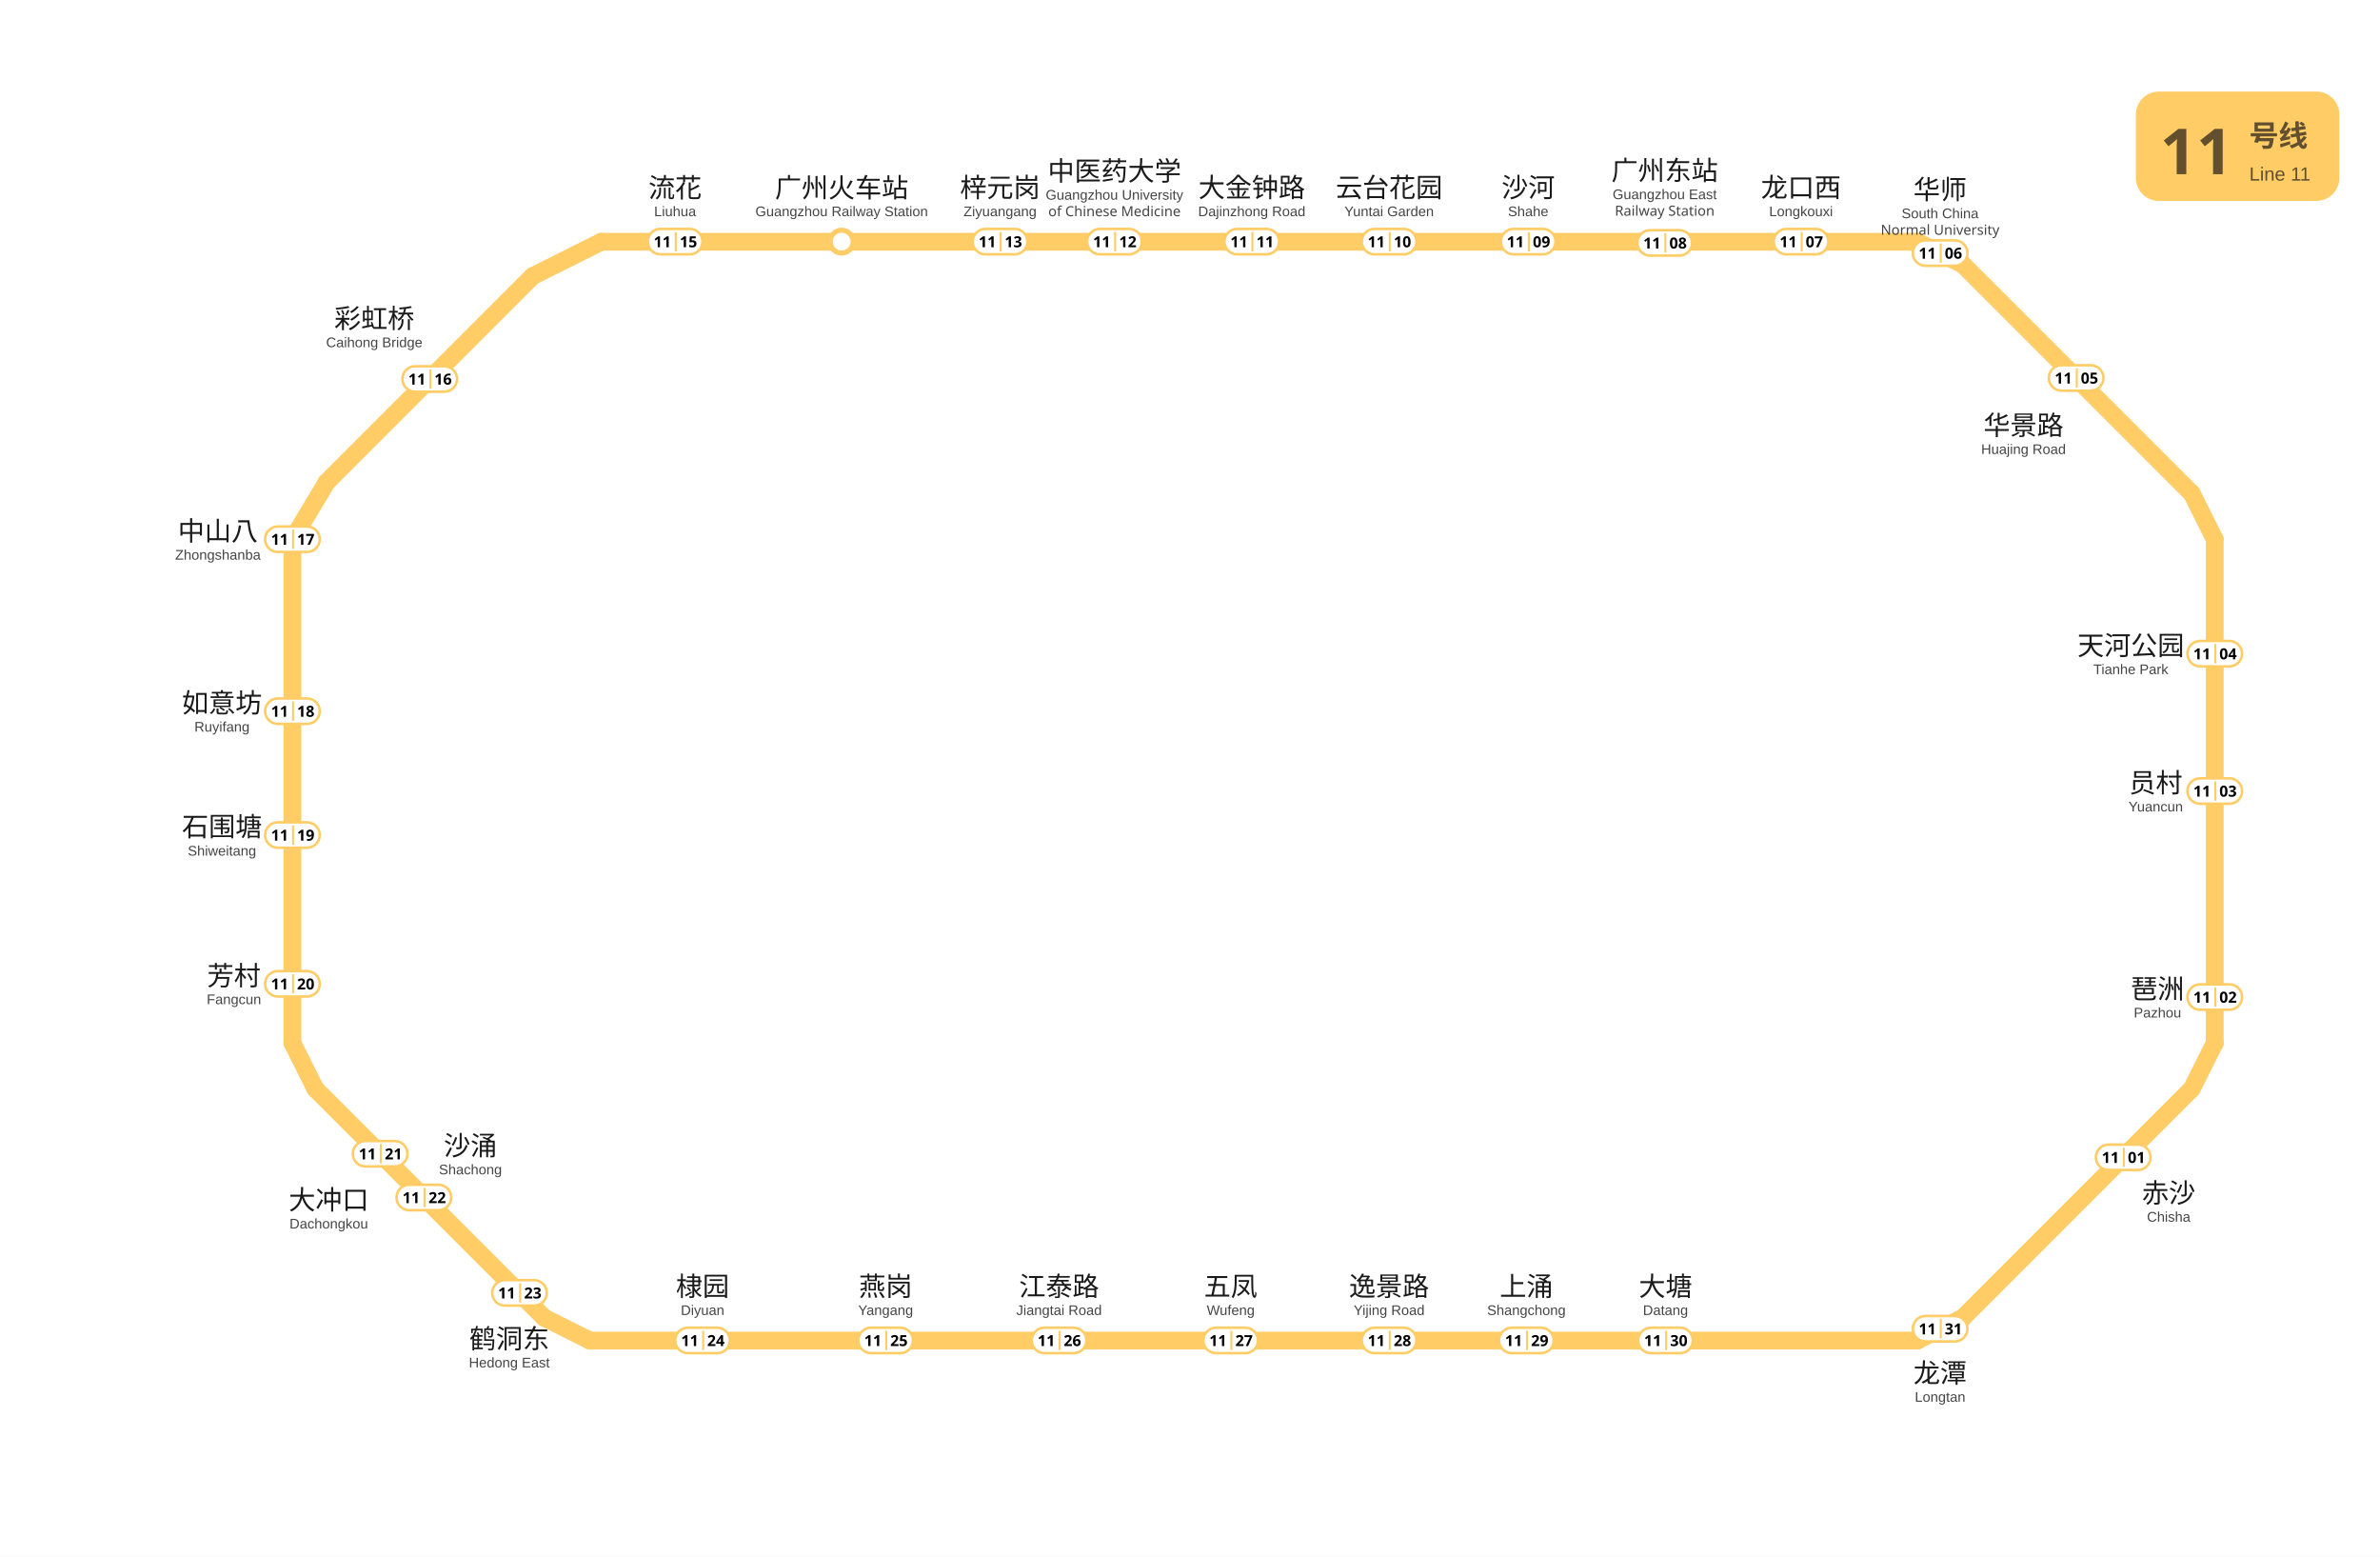
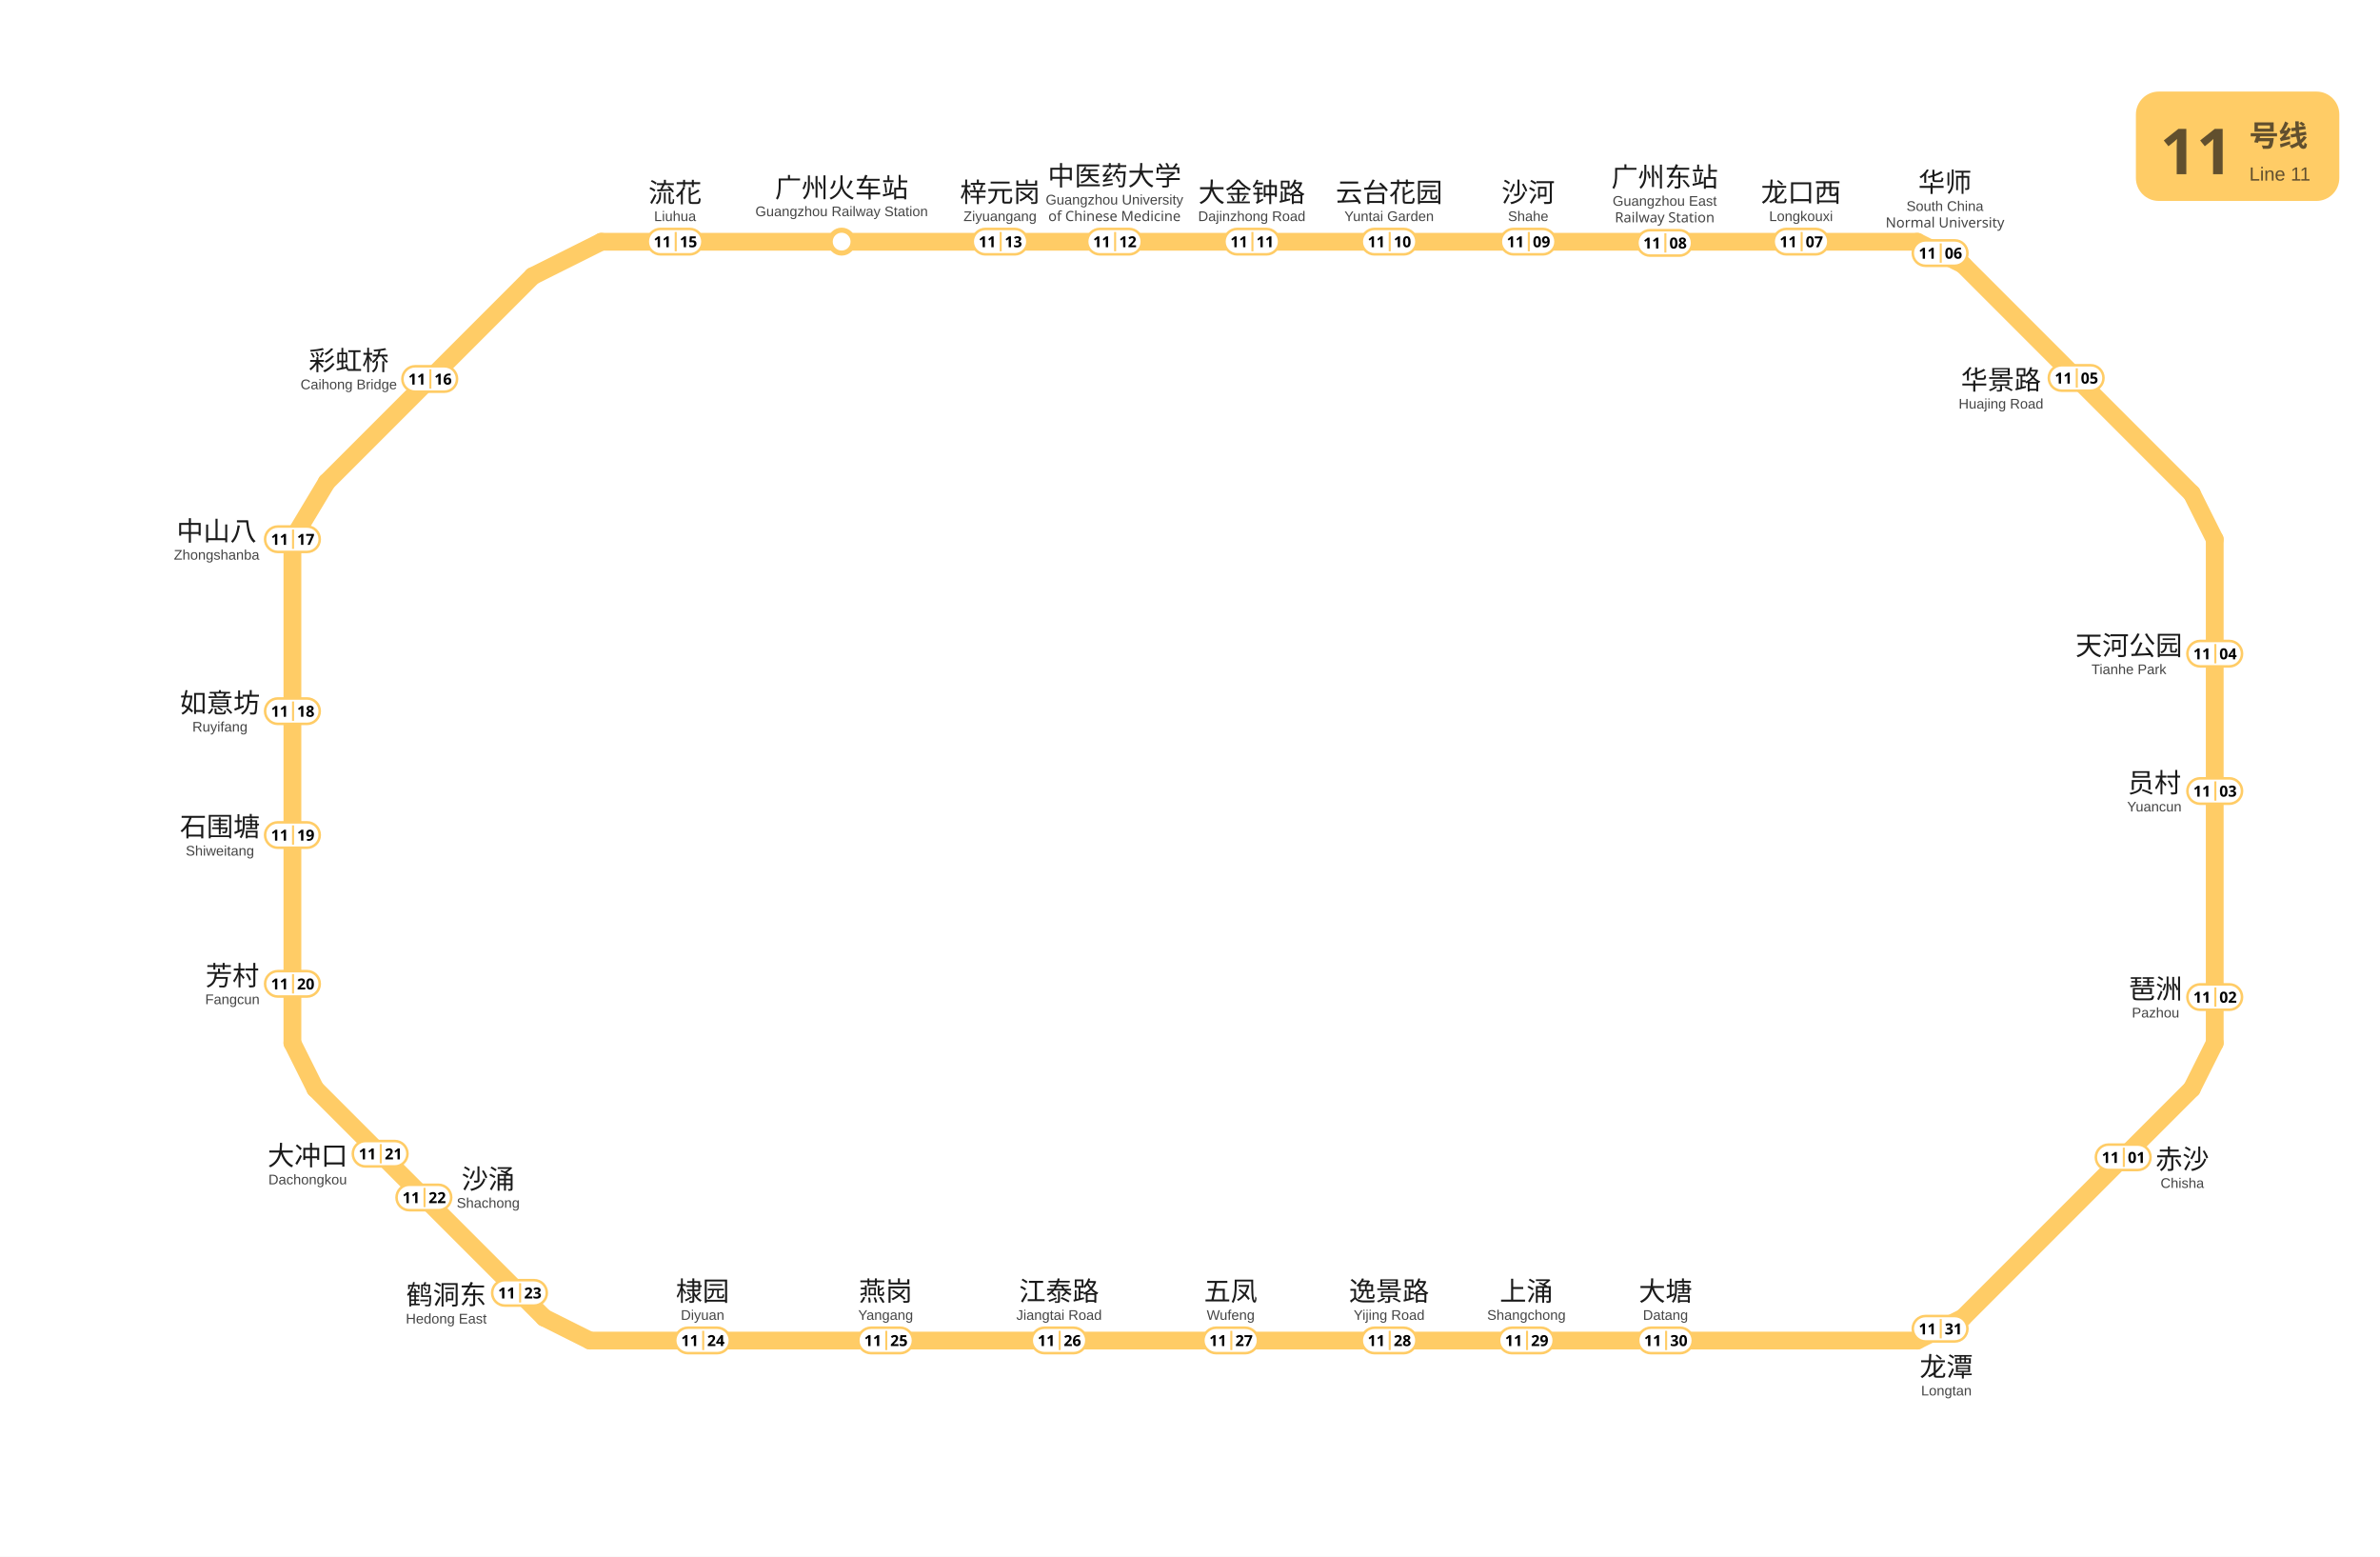
<svg xmlns="http://www.w3.org/2000/svg" viewBox="1005.5 753.2 936.0 612.0" data-pins="上涌,中医药大学,中山八,云台花园,五凤,华师,华景路,员村,大冲口,大塘,大金钟路,天河公园,如意坊,广州东站,广州火车站,彩虹桥,梓元岗,棣园,江泰路,沙河,沙涌,流花,燕岗,琶洲,石围塘,芳村,赤沙,逸景路,鹤洞东,龙口西,龙潭" width="936" height="612">
  <rect x="1005.5" y="753.2" width="936.0" height="612.05" fill="#ffffff" />
  <g id="走廊">
    <line x1="1759.50" y1="848.25" x2="1242.00" y2="848.25" style="fill:none;stroke:#FFCC66;stroke-width:7;stroke-linecap:round" />
    <line x1="1242.00" y1="848.25" x2="1215.00" y2="861.75" style="fill:none;stroke:#FFCC66;stroke-width:7;stroke-linecap:round" />
    <line x1="1215.00" y1="861.75" x2="1134.00" y2="942.75" style="fill:none;stroke:#FFCC66;stroke-width:7;stroke-linecap:round" />
    <line x1="1134.00" y1="942.75" x2="1120.50" y2="965.25" style="fill:none;stroke:#FFCC66;stroke-width:7;stroke-linecap:round" />
    <line x1="1120.50" y1="965.25" x2="1120.50" y2="1163.25" style="fill:none;stroke:#FFCC66;stroke-width:7;stroke-linecap:round" />
    <line x1="1120.50" y1="1163.25" x2="1129.50" y2="1181.25" style="fill:none;stroke:#FFCC66;stroke-width:7;stroke-linecap:round" />
    <line x1="1129.50" y1="1181.25" x2="1219.50" y2="1271.25" style="fill:none;stroke:#FFCC66;stroke-width:7;stroke-linecap:round" />
    <line x1="1219.50" y1="1271.25" x2="1237.50" y2="1280.25" style="fill:none;stroke:#FFCC66;stroke-width:7;stroke-linecap:round" />
    <line x1="1237.50" y1="1280.25" x2="1759.50" y2="1280.25" style="fill:none;stroke:#FFCC66;stroke-width:7;stroke-linecap:round" />
    <line x1="1759.50" y1="1280.25" x2="1777.50" y2="1271.25" style="fill:none;stroke:#FFCC66;stroke-width:7;stroke-linecap:round" />
    <line x1="1777.50" y1="1271.25" x2="1867.50" y2="1181.25" style="fill:none;stroke:#FFCC66;stroke-width:7;stroke-linecap:round" />
    <line x1="1867.50" y1="1181.25" x2="1876.50" y2="1163.25" style="fill:none;stroke:#FFCC66;stroke-width:7;stroke-linecap:round" />
    <line x1="1876.50" y1="1163.25" x2="1876.50" y2="965.25" style="fill:none;stroke:#FFCC66;stroke-width:7;stroke-linecap:round" />
    <line x1="1876.50" y1="965.25" x2="1867.50" y2="947.25" style="fill:none;stroke:#FFCC66;stroke-width:7;stroke-linecap:round" />
    <line x1="1867.50" y1="947.25" x2="1777.50" y2="857.25" style="fill:none;stroke:#FFCC66;stroke-width:7;stroke-linecap:round" />
    <line x1="1759.50" y1="848.25" x2="1777.50" y2="857.25" style="fill:none;stroke:#FFCC66;stroke-width:7;stroke-linecap:round" />
  </g>
  <g id="站圆">
    <circle cx="1336.5" cy="848.2" r="4.5" data-nm="广州火车站" style="fill:#FFFFFF;stroke:#FFCC66;stroke-width:2" />
  </g>
  <g id="线路徽标">
    <g data-badge="header" transform="translate(1845.5 789.2)" data-ink="#614F2E" data-box="1845.5,789.2,1925.5,832.2" data-chip="1845.5,789.2,1925.5,832.2">
      <rect x="0" y="0" width="80.0" height="43.0" rx="9.0" fill="#FFCC66" />
      <text x="9.5" y="32.5" font-family="'Microsoft YaHei', sans-serif" font-size="25" font-weight="bold" fill="#614F2E">11</text>
      <text x="44.6" y="21.5" font-family="'Microsoft YaHei', sans-serif" font-size="11.5" font-weight="600" fill="#614F2E">号线</text>
      <text x="44.6" y="35.0" font-family="Arial, sans-serif" font-size="7.5" fill="#614F2E">Line 11</text>
    </g>
  </g>
  <g id="站名标注" font-family="'Microsoft YaHei', 'PingFang SC', sans-serif">
-     <text x="1858.40" y="1226.00" text-anchor="middle" font-size="10.5" font-weight="500" fill="#1a1a1a">赤沙</text>
-     <text x="1858.40" y="1233.50" text-anchor="middle" font-size="5.5" font-family="Arial, sans-serif" fill="#444444">Chisha</text>
-     <text x="1854.00" y="1145.73" text-anchor="middle" font-size="10.5" font-weight="500" fill="#1a1a1a">琶洲</text>
-     <text x="1854.00" y="1153.23" text-anchor="middle" font-size="5.5" font-family="Arial, sans-serif" fill="#444444">Pazhou</text>
-     <text x="1853.30" y="1064.73" text-anchor="middle" font-size="10.5" font-weight="500" fill="#1a1a1a">员村</text>
-     <text x="1853.30" y="1072.23" text-anchor="middle" font-size="5.5" font-family="Arial, sans-serif" fill="#444444">Yuancun</text>
-     <text x="1843.50" y="1010.73" text-anchor="middle" font-size="10.5" font-weight="500" fill="#1a1a1a">天河公园</text>
-     <text x="1843.50" y="1018.23" text-anchor="middle" font-size="5.5" font-family="Arial, sans-serif" fill="#444444">Tianhe Park</text>
-     <text x="1801.30" y="924.20" text-anchor="middle" font-size="10.5" font-weight="500" fill="#1a1a1a">华景路</text>
-     <text x="1801.30" y="931.70" text-anchor="middle" font-size="5.5" font-family="Arial, sans-serif" fill="#444444">Huajing Road</text>
-     <text x="1713.80" y="830.70" text-anchor="middle" font-size="10.5" font-weight="500" fill="#1a1a1a">龙口西</text>
-     <text x="1713.80" y="838.20" text-anchor="middle" font-size="5.5" font-family="Arial, sans-serif" fill="#444444">Longkouxi</text>
-     <text x="1660.20" y="824.00" text-anchor="middle" font-size="10.5" font-weight="500" fill="#1a1a1a">广州东站</text>
-     <text x="1660.20" y="831.50" text-anchor="middle" font-size="5.5" font-family="Arial, sans-serif" fill="#444444">Guangzhou East</text>
-     <text x="1660.20" y="838.00" text-anchor="middle" font-size="5.5" fill="#444444">Railway Station</text>
-     <text x="1606.50" y="830.70" text-anchor="middle" font-size="10.5" font-weight="500" fill="#1a1a1a">沙河</text>
-     <text x="1606.50" y="838.20" text-anchor="middle" font-size="5.5" font-family="Arial, sans-serif" fill="#444444">Shahe</text>
-     <text x="1551.80" y="830.70" text-anchor="middle" font-size="10.5" font-weight="500" fill="#1a1a1a">云台花园</text>
-     <text x="1551.80" y="838.20" text-anchor="middle" font-size="5.5" font-family="Arial, sans-serif" fill="#444444">Yuntai Garden</text>
-     <text x="1497.80" y="830.70" text-anchor="middle" font-size="10.5" font-weight="500" fill="#1a1a1a">大金钟路</text>
-     <text x="1497.80" y="838.20" text-anchor="middle" font-size="5.5" font-family="Arial, sans-serif" fill="#444444">Dajinzhong Road</text>
-     <text x="1443.80" y="824.20" text-anchor="middle" font-size="10.5" font-weight="500" fill="#1a1a1a">中医药大学</text>
-     <text x="1443.80" y="831.70" text-anchor="middle" font-size="5.5" font-family="Arial, sans-serif" fill="#444444">Guangzhou University</text>
-     <text x="1443.80" y="838.20" text-anchor="middle" font-size="5.5" fill="#444444">of Chinese Medicine</text>
-     <text x="1398.80" y="830.70" text-anchor="middle" font-size="10.5" font-weight="500" fill="#1a1a1a">梓元岗</text>
-     <text x="1398.80" y="838.20" text-anchor="middle" font-size="5.5" font-family="Arial, sans-serif" fill="#444444">Ziyuangang</text>
+     <text x="1863.75" y="1212.73" text-anchor="middle" font-size="10.5" font-weight="500" fill="#1a1a1a">赤沙</text>
+     <text x="1863.75" y="1220.23" text-anchor="middle" font-size="5.5" font-family="Arial, sans-serif" fill="#444444">Chisha</text>
+     <text x="1853.25" y="1145.73" text-anchor="middle" font-size="10.5" font-weight="500" fill="#1a1a1a">琶洲</text>
+     <text x="1853.25" y="1153.23" text-anchor="middle" font-size="5.5" font-family="Arial, sans-serif" fill="#444444">Pazhou</text>
+     <text x="1852.75" y="1064.73" text-anchor="middle" font-size="10.5" font-weight="500" fill="#1a1a1a">员村</text>
+     <text x="1852.75" y="1072.23" text-anchor="middle" font-size="5.5" font-family="Arial, sans-serif" fill="#444444">Yuancun</text>
+     <text x="1842.75" y="1010.73" text-anchor="middle" font-size="10.5" font-weight="500" fill="#1a1a1a">天河公园</text>
+     <text x="1842.75" y="1018.23" text-anchor="middle" font-size="5.5" font-family="Arial, sans-serif" fill="#444444">Tianhe Park</text>
+     <text x="1792.45" y="906.33" text-anchor="middle" font-size="10.5" font-weight="500" fill="#1a1a1a">华景路</text>
+     <text x="1792.45" y="913.83" text-anchor="middle" font-size="5.5" font-family="Arial, sans-serif" fill="#444444">Huajing Road</text>
+     <text x="1713.80" y="832.60" text-anchor="middle" font-size="10.5" font-weight="500" fill="#1a1a1a">龙口西</text>
+     <text x="1713.80" y="840.10" text-anchor="middle" font-size="5.5" font-family="Arial, sans-serif" fill="#444444">Longkouxi</text>
+     <text x="1660.20" y="826.60" text-anchor="middle" font-size="10.5" font-weight="500" fill="#1a1a1a">广州东站</text>
+     <text x="1660.20" y="834.10" text-anchor="middle" font-size="5.5" font-family="Arial, sans-serif" fill="#444444">Guangzhou East</text>
+     <text x="1660.20" y="840.60" text-anchor="middle" font-size="5.5" fill="#444444">Railway Station</text>
+     <text x="1606.50" y="832.60" text-anchor="middle" font-size="10.5" font-weight="500" fill="#1a1a1a">沙河</text>
+     <text x="1606.50" y="840.10" text-anchor="middle" font-size="5.5" font-family="Arial, sans-serif" fill="#444444">Shahe</text>
+     <text x="1551.80" y="832.60" text-anchor="middle" font-size="10.5" font-weight="500" fill="#1a1a1a">云台花园</text>
+     <text x="1551.80" y="840.10" text-anchor="middle" font-size="5.5" font-family="Arial, sans-serif" fill="#444444">Yuntai Garden</text>
+     <text x="1497.80" y="832.60" text-anchor="middle" font-size="10.5" font-weight="500" fill="#1a1a1a">大金钟路</text>
+     <text x="1497.80" y="840.10" text-anchor="middle" font-size="5.5" font-family="Arial, sans-serif" fill="#444444">Dajinzhong Road</text>
+     <text x="1443.80" y="826.10" text-anchor="middle" font-size="10.5" font-weight="500" fill="#1a1a1a">中医药大学</text>
+     <text x="1443.80" y="833.60" text-anchor="middle" font-size="5.5" font-family="Arial, sans-serif" fill="#444444">Guangzhou University</text>
+     <text x="1443.80" y="840.10" text-anchor="middle" font-size="5.5" fill="#444444">of Chinese Medicine</text>
+     <text x="1398.80" y="832.60" text-anchor="middle" font-size="10.5" font-weight="500" fill="#1a1a1a">梓元岗</text>
+     <text x="1398.80" y="840.10" text-anchor="middle" font-size="5.5" font-family="Arial, sans-serif" fill="#444444">Ziyuangang</text>
    <text x="1336.50" y="830.80" text-anchor="middle" font-size="10.5" font-weight="500" fill="#1a1a1a">广州火车站</text>
    <text x="1336.50" y="838.20" text-anchor="middle" font-size="5.5" font-family="Arial, sans-serif" fill="#444444">Guangzhou Railway Station</text>
-     <text x="1271.00" y="830.80" text-anchor="middle" font-size="10.5" font-weight="500" fill="#1a1a1a">流花</text>
-     <text x="1271.00" y="838.20" text-anchor="middle" font-size="5.5" font-family="Arial, sans-serif" fill="#444444">Liuhua</text>
-     <text x="1152.70" y="882.20" text-anchor="middle" font-size="10.5" font-weight="500" fill="#1a1a1a">彩虹桥</text>
-     <text x="1152.70" y="889.70" text-anchor="middle" font-size="5.5" font-family="Arial, sans-serif" fill="#444444">Caihong Bridge</text>
-     <text x="1091.20" y="965.73" text-anchor="middle" font-size="10.5" font-weight="500" fill="#1a1a1a">中山八</text>
-     <text x="1091.20" y="973.23" text-anchor="middle" font-size="5.5" font-family="Arial, sans-serif" fill="#444444">Zhongshanba</text>
-     <text x="1092.80" y="1033.33" text-anchor="middle" font-size="10.5" font-weight="500" fill="#1a1a1a">如意坊</text>
-     <text x="1092.80" y="1040.83" text-anchor="middle" font-size="5.5" font-family="Arial, sans-serif" fill="#444444">Ruyifang</text>
-     <text x="1092.80" y="1081.98" text-anchor="middle" font-size="10.5" font-weight="500" fill="#1a1a1a">石围塘</text>
-     <text x="1092.80" y="1089.58" text-anchor="middle" font-size="5.5" font-family="Arial, sans-serif" fill="#444444">Shiweitang</text>
-     <text x="1097.50" y="1140.58" text-anchor="middle" font-size="10.5" font-weight="500" fill="#1a1a1a">芳村</text>
-     <text x="1097.50" y="1147.98" text-anchor="middle" font-size="5.5" font-family="Arial, sans-serif" fill="#444444">Fangcun</text>
-     <text x="1134.80" y="1228.70" text-anchor="middle" font-size="10.5" font-weight="500" fill="#1a1a1a">大冲口</text>
-     <text x="1134.80" y="1236.20" text-anchor="middle" font-size="5.5" font-family="Arial, sans-serif" fill="#444444">Dachongkou</text>
-     <text x="1190.50" y="1207.40" text-anchor="middle" font-size="10.5" font-weight="500" fill="#1a1a1a">沙涌</text>
-     <text x="1190.50" y="1214.90" text-anchor="middle" font-size="5.5" font-family="Arial, sans-serif" fill="#444444">Shachong</text>
-     <text x="1281.80" y="1262.70" text-anchor="middle" font-size="10.5" font-weight="500" fill="#1a1a1a">棣园</text>
-     <text x="1281.80" y="1270.20" text-anchor="middle" font-size="5.5" font-family="Arial, sans-serif" fill="#444444">Diyuan</text>
-     <text x="1353.80" y="1262.70" text-anchor="middle" font-size="10.5" font-weight="500" fill="#1a1a1a">燕岗</text>
-     <text x="1353.80" y="1270.20" text-anchor="middle" font-size="5.5" font-family="Arial, sans-serif" fill="#444444">Yangang</text>
-     <text x="1422.00" y="1262.70" text-anchor="middle" font-size="10.5" font-weight="500" fill="#1a1a1a">江泰路</text>
-     <text x="1422.00" y="1270.20" text-anchor="middle" font-size="5.5" font-family="Arial, sans-serif" fill="#444444">Jiangtai Road</text>
-     <text x="1489.50" y="1262.70" text-anchor="middle" font-size="10.5" font-weight="500" fill="#1a1a1a">五凤</text>
-     <text x="1489.50" y="1270.20" text-anchor="middle" font-size="5.5" font-family="Arial, sans-serif" fill="#444444">Wufeng</text>
-     <text x="1551.80" y="1262.70" text-anchor="middle" font-size="10.5" font-weight="500" fill="#1a1a1a">逸景路</text>
-     <text x="1551.80" y="1270.20" text-anchor="middle" font-size="5.5" font-family="Arial, sans-serif" fill="#444444">Yijing Road</text>
-     <text x="1605.80" y="1262.70" text-anchor="middle" font-size="10.5" font-weight="500" fill="#1a1a1a">上涌</text>
-     <text x="1605.80" y="1270.20" text-anchor="middle" font-size="5.5" font-family="Arial, sans-serif" fill="#444444">Shangchong</text>
-     <text x="1660.50" y="1262.70" text-anchor="middle" font-size="10.5" font-weight="500" fill="#1a1a1a">大塘</text>
-     <text x="1660.50" y="1270.20" text-anchor="middle" font-size="5.5" font-family="Arial, sans-serif" fill="#444444">Datang</text>
-     <text x="1768.50" y="831.50" text-anchor="middle" font-size="10.5" font-weight="500" fill="#1a1a1a">华师</text>
-     <text x="1768.50" y="839.00" text-anchor="middle" font-size="5.5" font-family="Arial, sans-serif" fill="#444444">South China</text>
-     <text x="1768.50" y="845.50" text-anchor="middle" font-size="5.5" fill="#444444">Normal University</text>
-     <text x="1205.80" y="1283.30" text-anchor="middle" font-size="10.5" font-weight="500" fill="#1a1a1a">鹤洞东</text>
-     <text x="1205.80" y="1290.80" text-anchor="middle" font-size="5.5" font-family="Arial, sans-serif" fill="#444444">Hedong East</text>
-     <text x="1768.50" y="1296.80" text-anchor="middle" font-size="10.5" font-weight="500" fill="#1a1a1a">龙潭</text>
-     <text x="1768.50" y="1304.30" text-anchor="middle" font-size="5.5" font-family="Arial, sans-serif" fill="#444444">Longtan</text>
+     <text x="1271.00" y="832.70" text-anchor="middle" font-size="10.5" font-weight="500" fill="#1a1a1a">流花</text>
+     <text x="1271.00" y="840.10" text-anchor="middle" font-size="5.5" font-family="Arial, sans-serif" fill="#444444">Liuhua</text>
+     <text x="1142.65" y="898.73" text-anchor="middle" font-size="10.5" font-weight="500" fill="#1a1a1a">彩虹桥</text>
+     <text x="1142.65" y="906.23" text-anchor="middle" font-size="5.5" font-family="Arial, sans-serif" fill="#444444">Caihong Bridge</text>
+     <text x="1090.70" y="965.73" text-anchor="middle" font-size="10.5" font-weight="500" fill="#1a1a1a">中山八</text>
+     <text x="1090.70" y="973.23" text-anchor="middle" font-size="5.5" font-family="Arial, sans-serif" fill="#444444">Zhongshanba</text>
+     <text x="1092.00" y="1033.33" text-anchor="middle" font-size="10.5" font-weight="500" fill="#1a1a1a">如意坊</text>
+     <text x="1092.00" y="1040.83" text-anchor="middle" font-size="5.5" font-family="Arial, sans-serif" fill="#444444">Ruyifang</text>
+     <text x="1092.00" y="1081.98" text-anchor="middle" font-size="10.5" font-weight="500" fill="#1a1a1a">石围塘</text>
+     <text x="1092.00" y="1089.58" text-anchor="middle" font-size="5.5" font-family="Arial, sans-serif" fill="#444444">Shiweitang</text>
+     <text x="1096.90" y="1140.58" text-anchor="middle" font-size="10.5" font-weight="500" fill="#1a1a1a">芳村</text>
+     <text x="1096.90" y="1147.98" text-anchor="middle" font-size="5.5" font-family="Arial, sans-serif" fill="#444444">Fangcun</text>
+     <text x="1126.50" y="1211.33" text-anchor="middle" font-size="10.5" font-weight="500" fill="#1a1a1a">大冲口</text>
+     <text x="1126.50" y="1218.83" text-anchor="middle" font-size="5.5" font-family="Arial, sans-serif" fill="#444444">Dachongkou</text>
+     <text x="1197.50" y="1220.53" text-anchor="middle" font-size="10.5" font-weight="500" fill="#1a1a1a">沙涌</text>
+     <text x="1197.50" y="1228.03" text-anchor="middle" font-size="5.5" font-family="Arial, sans-serif" fill="#444444">Shachong</text>
+     <text x="1281.80" y="1264.60" text-anchor="middle" font-size="10.5" font-weight="500" fill="#1a1a1a">棣园</text>
+     <text x="1281.80" y="1272.10" text-anchor="middle" font-size="5.5" font-family="Arial, sans-serif" fill="#444444">Diyuan</text>
+     <text x="1353.80" y="1264.60" text-anchor="middle" font-size="10.5" font-weight="500" fill="#1a1a1a">燕岗</text>
+     <text x="1353.80" y="1272.10" text-anchor="middle" font-size="5.5" font-family="Arial, sans-serif" fill="#444444">Yangang</text>
+     <text x="1422.00" y="1264.60" text-anchor="middle" font-size="10.5" font-weight="500" fill="#1a1a1a">江泰路</text>
+     <text x="1422.00" y="1272.10" text-anchor="middle" font-size="5.5" font-family="Arial, sans-serif" fill="#444444">Jiangtai Road</text>
+     <text x="1489.50" y="1264.60" text-anchor="middle" font-size="10.5" font-weight="500" fill="#1a1a1a">五凤</text>
+     <text x="1489.50" y="1272.10" text-anchor="middle" font-size="5.5" font-family="Arial, sans-serif" fill="#444444">Wufeng</text>
+     <text x="1551.80" y="1264.60" text-anchor="middle" font-size="10.5" font-weight="500" fill="#1a1a1a">逸景路</text>
+     <text x="1551.80" y="1272.10" text-anchor="middle" font-size="5.5" font-family="Arial, sans-serif" fill="#444444">Yijing Road</text>
+     <text x="1605.80" y="1264.60" text-anchor="middle" font-size="10.5" font-weight="500" fill="#1a1a1a">上涌</text>
+     <text x="1605.80" y="1272.10" text-anchor="middle" font-size="5.5" font-family="Arial, sans-serif" fill="#444444">Shangchong</text>
+     <text x="1660.50" y="1264.60" text-anchor="middle" font-size="10.5" font-weight="500" fill="#1a1a1a">大塘</text>
+     <text x="1660.50" y="1272.10" text-anchor="middle" font-size="5.5" font-family="Arial, sans-serif" fill="#444444">Datang</text>
+     <text x="1770.41" y="828.62" text-anchor="middle" font-size="10.5" font-weight="500" fill="#1a1a1a">华师</text>
+     <text x="1770.41" y="836.12" text-anchor="middle" font-size="5.5" font-family="Arial, sans-serif" fill="#444444">South China</text>
+     <text x="1770.41" y="842.62" text-anchor="middle" font-size="5.5" fill="#444444">Normal University</text>
+     <text x="1181.00" y="1266.03" text-anchor="middle" font-size="10.5" font-weight="500" fill="#1a1a1a">鹤洞东</text>
+     <text x="1181.00" y="1273.53" text-anchor="middle" font-size="5.5" font-family="Arial, sans-serif" fill="#444444">Hedong East</text>
+     <text x="1770.97" y="1294.33" text-anchor="middle" font-size="10.5" font-weight="500" fill="#1a1a1a">龙潭</text>
+     <text x="1770.97" y="1301.83" text-anchor="middle" font-size="5.5" font-family="Arial, sans-serif" fill="#444444">Longtan</text>
  </g>
  <g id="编号牌" font-family="'Microsoft YaHei', 'PingFang SC', sans-serif">
    <rect x="1829.75" y="1203.20" width="21.50" height="10.00" rx="5.00" fill="#FFFFFF" stroke="#FFCC66" stroke-width="1.0" />
    <line x1="1840.75" y1="1204.40" x2="1840.75" y2="1212.00" stroke="#FFCC66" stroke-width="0.8" />
    <text x="1835.50" y="1208.08" text-anchor="middle" dominant-baseline="central" font-size="6.0" font-weight="700" fill="#000000">11</text>
    <text x="1845.75" y="1208.08" text-anchor="middle" dominant-baseline="central" font-size="6.0" font-weight="700" fill="#000000">01</text>
    <rect x="1865.75" y="1140.20" width="21.50" height="10.00" rx="5.00" fill="#FFFFFF" stroke="#FFCC66" stroke-width="1.0" />
    <line x1="1876.75" y1="1141.40" x2="1876.75" y2="1149.00" stroke="#FFCC66" stroke-width="0.8" />
    <text x="1871.50" y="1145.08" text-anchor="middle" dominant-baseline="central" font-size="6.0" font-weight="700" fill="#000000">11</text>
    <text x="1881.75" y="1145.08" text-anchor="middle" dominant-baseline="central" font-size="6.0" font-weight="700" fill="#000000">02</text>
    <rect x="1865.75" y="1059.20" width="21.50" height="10.00" rx="5.00" fill="#FFFFFF" stroke="#FFCC66" stroke-width="1.0" />
    <line x1="1876.75" y1="1060.40" x2="1876.75" y2="1068.00" stroke="#FFCC66" stroke-width="0.8" />
    <text x="1871.50" y="1064.08" text-anchor="middle" dominant-baseline="central" font-size="6.0" font-weight="700" fill="#000000">11</text>
    <text x="1881.75" y="1064.08" text-anchor="middle" dominant-baseline="central" font-size="6.0" font-weight="700" fill="#000000">03</text>
    <rect x="1865.75" y="1005.20" width="21.50" height="10.00" rx="5.00" fill="#FFFFFF" stroke="#FFCC66" stroke-width="1.0" />
    <line x1="1876.75" y1="1006.40" x2="1876.75" y2="1014.00" stroke="#FFCC66" stroke-width="0.8" />
    <text x="1871.50" y="1010.08" text-anchor="middle" dominant-baseline="central" font-size="6.0" font-weight="700" fill="#000000">11</text>
    <text x="1881.75" y="1010.08" text-anchor="middle" dominant-baseline="central" font-size="6.0" font-weight="700" fill="#000000">04</text>
    <rect x="1811.25" y="896.80" width="21.50" height="10.00" rx="5.00" fill="#FFFFFF" stroke="#FFCC66" stroke-width="1.0" />
    <line x1="1822.25" y1="898.00" x2="1822.25" y2="905.60" stroke="#FFCC66" stroke-width="0.8" />
    <text x="1817.00" y="901.68" text-anchor="middle" dominant-baseline="central" font-size="6.0" font-weight="700" fill="#000000">11</text>
    <text x="1827.25" y="901.68" text-anchor="middle" dominant-baseline="central" font-size="6.0" font-weight="700" fill="#000000">05</text>
    <rect x="1757.75" y="847.70" width="21.50" height="10.00" rx="5.00" fill="#FFFFFF" stroke="#FFCC66" stroke-width="1.0" />
    <line x1="1768.75" y1="848.90" x2="1768.75" y2="856.50" stroke="#FFCC66" stroke-width="0.8" />
    <text x="1763.50" y="852.58" text-anchor="middle" dominant-baseline="central" font-size="6.0" font-weight="700" fill="#000000">11</text>
    <text x="1773.75" y="852.58" text-anchor="middle" dominant-baseline="central" font-size="6.0" font-weight="700" fill="#000000">06</text>
    <rect x="1703.05" y="843.20" width="21.50" height="10.00" rx="5.00" fill="#FFFFFF" stroke="#FFCC66" stroke-width="1.0" />
    <line x1="1714.05" y1="844.40" x2="1714.05" y2="852.00" stroke="#FFCC66" stroke-width="0.8" />
    <text x="1708.80" y="848.08" text-anchor="middle" dominant-baseline="central" font-size="6.0" font-weight="700" fill="#000000">11</text>
    <text x="1719.05" y="848.08" text-anchor="middle" dominant-baseline="central" font-size="6.0" font-weight="700" fill="#000000">07</text>
    <rect x="1649.45" y="843.70" width="21.50" height="10.00" rx="5.00" fill="#FFFFFF" stroke="#FFCC66" stroke-width="1.0" />
    <line x1="1660.45" y1="844.90" x2="1660.45" y2="852.50" stroke="#FFCC66" stroke-width="0.8" />
    <text x="1655.20" y="848.58" text-anchor="middle" dominant-baseline="central" font-size="6.0" font-weight="700" fill="#000000">11</text>
    <text x="1665.45" y="848.58" text-anchor="middle" dominant-baseline="central" font-size="6.0" font-weight="700" fill="#000000">08</text>
    <rect x="1595.75" y="843.20" width="21.50" height="10.00" rx="5.00" fill="#FFFFFF" stroke="#FFCC66" stroke-width="1.0" />
    <line x1="1606.75" y1="844.40" x2="1606.75" y2="852.00" stroke="#FFCC66" stroke-width="0.8" />
    <text x="1601.50" y="848.08" text-anchor="middle" dominant-baseline="central" font-size="6.0" font-weight="700" fill="#000000">11</text>
    <text x="1611.75" y="848.08" text-anchor="middle" dominant-baseline="central" font-size="6.0" font-weight="700" fill="#000000">09</text>
    <rect x="1541.05" y="843.20" width="21.50" height="10.00" rx="5.00" fill="#FFFFFF" stroke="#FFCC66" stroke-width="1.0" />
    <line x1="1552.05" y1="844.40" x2="1552.05" y2="852.00" stroke="#FFCC66" stroke-width="0.8" />
    <text x="1546.80" y="848.08" text-anchor="middle" dominant-baseline="central" font-size="6.0" font-weight="700" fill="#000000">11</text>
    <text x="1557.05" y="848.08" text-anchor="middle" dominant-baseline="central" font-size="6.0" font-weight="700" fill="#000000">10</text>
    <rect x="1487.05" y="843.20" width="21.50" height="10.00" rx="5.00" fill="#FFFFFF" stroke="#FFCC66" stroke-width="1.0" />
    <line x1="1498.05" y1="844.40" x2="1498.05" y2="852.00" stroke="#FFCC66" stroke-width="0.8" />
    <text x="1492.80" y="848.08" text-anchor="middle" dominant-baseline="central" font-size="6.0" font-weight="700" fill="#000000">11</text>
    <text x="1503.05" y="848.08" text-anchor="middle" dominant-baseline="central" font-size="6.0" font-weight="700" fill="#000000">11</text>
    <rect x="1433.05" y="843.20" width="21.50" height="10.00" rx="5.00" fill="#FFFFFF" stroke="#FFCC66" stroke-width="1.0" />
    <line x1="1444.05" y1="844.40" x2="1444.05" y2="852.00" stroke="#FFCC66" stroke-width="0.8" />
    <text x="1438.80" y="848.08" text-anchor="middle" dominant-baseline="central" font-size="6.0" font-weight="700" fill="#000000">11</text>
    <text x="1449.05" y="848.08" text-anchor="middle" dominant-baseline="central" font-size="6.0" font-weight="700" fill="#000000">12</text>
    <rect x="1388.05" y="843.20" width="21.50" height="10.00" rx="5.00" fill="#FFFFFF" stroke="#FFCC66" stroke-width="1.0" />
    <line x1="1399.05" y1="844.40" x2="1399.05" y2="852.00" stroke="#FFCC66" stroke-width="0.8" />
    <text x="1393.80" y="848.08" text-anchor="middle" dominant-baseline="central" font-size="6.0" font-weight="700" fill="#000000">11</text>
    <text x="1404.05" y="848.08" text-anchor="middle" dominant-baseline="central" font-size="6.0" font-weight="700" fill="#000000">13</text>
    <rect x="1260.25" y="843.20" width="21.50" height="10.00" rx="5.00" fill="#FFFFFF" stroke="#FFCC66" stroke-width="1.0" />
    <line x1="1271.25" y1="844.40" x2="1271.25" y2="852.00" stroke="#FFCC66" stroke-width="0.8" />
    <text x="1266.00" y="848.08" text-anchor="middle" dominant-baseline="central" font-size="6.0" font-weight="700" fill="#000000">11</text>
    <text x="1276.25" y="848.08" text-anchor="middle" dominant-baseline="central" font-size="6.0" font-weight="700" fill="#000000">15</text>
    <rect x="1163.75" y="897.20" width="21.50" height="10.00" rx="5.00" fill="#FFFFFF" stroke="#FFCC66" stroke-width="1.0" />
    <line x1="1174.75" y1="898.40" x2="1174.75" y2="906.00" stroke="#FFCC66" stroke-width="0.8" />
    <text x="1169.50" y="902.08" text-anchor="middle" dominant-baseline="central" font-size="6.0" font-weight="700" fill="#000000">11</text>
    <text x="1179.75" y="902.08" text-anchor="middle" dominant-baseline="central" font-size="6.0" font-weight="700" fill="#000000">16</text>
    <rect x="1109.75" y="960.20" width="21.50" height="10.00" rx="5.00" fill="#FFFFFF" stroke="#FFCC66" stroke-width="1.0" />
    <line x1="1120.75" y1="961.40" x2="1120.75" y2="969.00" stroke="#FFCC66" stroke-width="0.8" />
    <text x="1115.50" y="965.08" text-anchor="middle" dominant-baseline="central" font-size="6.0" font-weight="700" fill="#000000">11</text>
    <text x="1125.75" y="965.08" text-anchor="middle" dominant-baseline="central" font-size="6.0" font-weight="700" fill="#000000">17</text>
    <rect x="1109.75" y="1027.80" width="21.50" height="10.00" rx="5.00" fill="#FFFFFF" stroke="#FFCC66" stroke-width="1.0" />
    <line x1="1120.75" y1="1029.00" x2="1120.75" y2="1036.60" stroke="#FFCC66" stroke-width="0.8" />
    <text x="1115.50" y="1032.68" text-anchor="middle" dominant-baseline="central" font-size="6.0" font-weight="700" fill="#000000">11</text>
    <text x="1125.75" y="1032.68" text-anchor="middle" dominant-baseline="central" font-size="6.0" font-weight="700" fill="#000000">18</text>
    <rect x="1109.75" y="1076.50" width="21.50" height="10.00" rx="5.00" fill="#FFFFFF" stroke="#FFCC66" stroke-width="1.0" />
    <line x1="1120.75" y1="1077.70" x2="1120.75" y2="1085.30" stroke="#FFCC66" stroke-width="0.8" />
    <text x="1115.50" y="1081.38" text-anchor="middle" dominant-baseline="central" font-size="6.0" font-weight="700" fill="#000000">11</text>
    <text x="1125.75" y="1081.38" text-anchor="middle" dominant-baseline="central" font-size="6.0" font-weight="700" fill="#000000">19</text>
    <rect x="1109.75" y="1135.00" width="21.50" height="10.00" rx="5.00" fill="#FFFFFF" stroke="#FFCC66" stroke-width="1.0" />
    <line x1="1120.75" y1="1136.20" x2="1120.75" y2="1143.80" stroke="#FFCC66" stroke-width="0.8" />
    <text x="1115.50" y="1139.88" text-anchor="middle" dominant-baseline="central" font-size="6.0" font-weight="700" fill="#000000">11</text>
    <text x="1125.75" y="1139.88" text-anchor="middle" dominant-baseline="central" font-size="6.0" font-weight="700" fill="#000000">20</text>
    <rect x="1144.25" y="1201.80" width="21.50" height="10.00" rx="5.00" fill="#FFFFFF" stroke="#FFCC66" stroke-width="1.0" />
    <line x1="1155.25" y1="1203.00" x2="1155.25" y2="1210.60" stroke="#FFCC66" stroke-width="0.8" />
    <text x="1150.00" y="1206.68" text-anchor="middle" dominant-baseline="central" font-size="6.0" font-weight="700" fill="#000000">11</text>
    <text x="1160.25" y="1206.68" text-anchor="middle" dominant-baseline="central" font-size="6.0" font-weight="700" fill="#000000">21</text>
    <rect x="1161.45" y="1219.00" width="21.50" height="10.00" rx="5.00" fill="#FFFFFF" stroke="#FFCC66" stroke-width="1.0" />
    <line x1="1172.45" y1="1220.20" x2="1172.45" y2="1227.80" stroke="#FFCC66" stroke-width="0.8" />
    <text x="1167.20" y="1223.88" text-anchor="middle" dominant-baseline="central" font-size="6.0" font-weight="700" fill="#000000">11</text>
    <text x="1177.45" y="1223.88" text-anchor="middle" dominant-baseline="central" font-size="6.0" font-weight="700" fill="#000000">22</text>
    <rect x="1199.05" y="1256.50" width="21.50" height="10.00" rx="5.00" fill="#FFFFFF" stroke="#FFCC66" stroke-width="1.0" />
    <line x1="1210.05" y1="1257.70" x2="1210.05" y2="1265.30" stroke="#FFCC66" stroke-width="0.8" />
    <text x="1204.80" y="1261.38" text-anchor="middle" dominant-baseline="central" font-size="6.0" font-weight="700" fill="#000000">11</text>
    <text x="1215.05" y="1261.38" text-anchor="middle" dominant-baseline="central" font-size="6.0" font-weight="700" fill="#000000">23</text>
    <rect x="1271.05" y="1275.20" width="21.50" height="10.00" rx="5.00" fill="#FFFFFF" stroke="#FFCC66" stroke-width="1.0" />
    <line x1="1282.05" y1="1276.40" x2="1282.05" y2="1284.00" stroke="#FFCC66" stroke-width="0.8" />
    <text x="1276.80" y="1280.08" text-anchor="middle" dominant-baseline="central" font-size="6.0" font-weight="700" fill="#000000">11</text>
    <text x="1287.05" y="1280.08" text-anchor="middle" dominant-baseline="central" font-size="6.0" font-weight="700" fill="#000000">24</text>
    <rect x="1343.05" y="1275.20" width="21.50" height="10.00" rx="5.00" fill="#FFFFFF" stroke="#FFCC66" stroke-width="1.0" />
    <line x1="1354.05" y1="1276.40" x2="1354.05" y2="1284.00" stroke="#FFCC66" stroke-width="0.8" />
    <text x="1348.80" y="1280.08" text-anchor="middle" dominant-baseline="central" font-size="6.0" font-weight="700" fill="#000000">11</text>
    <text x="1359.05" y="1280.08" text-anchor="middle" dominant-baseline="central" font-size="6.0" font-weight="700" fill="#000000">25</text>
    <rect x="1411.25" y="1275.20" width="21.50" height="10.00" rx="5.00" fill="#FFFFFF" stroke="#FFCC66" stroke-width="1.0" />
    <line x1="1422.25" y1="1276.40" x2="1422.25" y2="1284.00" stroke="#FFCC66" stroke-width="0.8" />
    <text x="1417.00" y="1280.08" text-anchor="middle" dominant-baseline="central" font-size="6.0" font-weight="700" fill="#000000">11</text>
    <text x="1427.25" y="1280.08" text-anchor="middle" dominant-baseline="central" font-size="6.0" font-weight="700" fill="#000000">26</text>
    <rect x="1478.75" y="1275.20" width="21.50" height="10.00" rx="5.00" fill="#FFFFFF" stroke="#FFCC66" stroke-width="1.0" />
    <line x1="1489.75" y1="1276.40" x2="1489.75" y2="1284.00" stroke="#FFCC66" stroke-width="0.8" />
    <text x="1484.50" y="1280.08" text-anchor="middle" dominant-baseline="central" font-size="6.0" font-weight="700" fill="#000000">11</text>
    <text x="1494.75" y="1280.08" text-anchor="middle" dominant-baseline="central" font-size="6.0" font-weight="700" fill="#000000">27</text>
    <rect x="1541.05" y="1275.20" width="21.50" height="10.00" rx="5.00" fill="#FFFFFF" stroke="#FFCC66" stroke-width="1.0" />
    <line x1="1552.05" y1="1276.40" x2="1552.05" y2="1284.00" stroke="#FFCC66" stroke-width="0.8" />
    <text x="1546.80" y="1280.08" text-anchor="middle" dominant-baseline="central" font-size="6.0" font-weight="700" fill="#000000">11</text>
    <text x="1557.05" y="1280.08" text-anchor="middle" dominant-baseline="central" font-size="6.0" font-weight="700" fill="#000000">28</text>
    <rect x="1595.05" y="1275.20" width="21.50" height="10.00" rx="5.00" fill="#FFFFFF" stroke="#FFCC66" stroke-width="1.0" />
    <line x1="1606.05" y1="1276.40" x2="1606.05" y2="1284.00" stroke="#FFCC66" stroke-width="0.8" />
    <text x="1600.80" y="1280.08" text-anchor="middle" dominant-baseline="central" font-size="6.0" font-weight="700" fill="#000000">11</text>
    <text x="1611.05" y="1280.08" text-anchor="middle" dominant-baseline="central" font-size="6.0" font-weight="700" fill="#000000">29</text>
    <rect x="1649.75" y="1275.20" width="21.50" height="10.00" rx="5.00" fill="#FFFFFF" stroke="#FFCC66" stroke-width="1.0" />
    <line x1="1660.75" y1="1276.40" x2="1660.75" y2="1284.00" stroke="#FFCC66" stroke-width="0.8" />
    <text x="1655.50" y="1280.08" text-anchor="middle" dominant-baseline="central" font-size="6.0" font-weight="700" fill="#000000">11</text>
    <text x="1665.75" y="1280.08" text-anchor="middle" dominant-baseline="central" font-size="6.0" font-weight="700" fill="#000000">30</text>
    <rect x="1757.75" y="1270.60" width="21.50" height="10.00" rx="5.00" fill="#FFFFFF" stroke="#FFCC66" stroke-width="1.0" />
    <line x1="1768.75" y1="1271.80" x2="1768.75" y2="1279.40" stroke="#FFCC66" stroke-width="0.8" />
    <text x="1763.50" y="1275.48" text-anchor="middle" dominant-baseline="central" font-size="6.0" font-weight="700" fill="#000000">11</text>
    <text x="1773.75" y="1275.48" text-anchor="middle" dominant-baseline="central" font-size="6.0" font-weight="700" fill="#000000">31</text>
  </g>
</svg>
